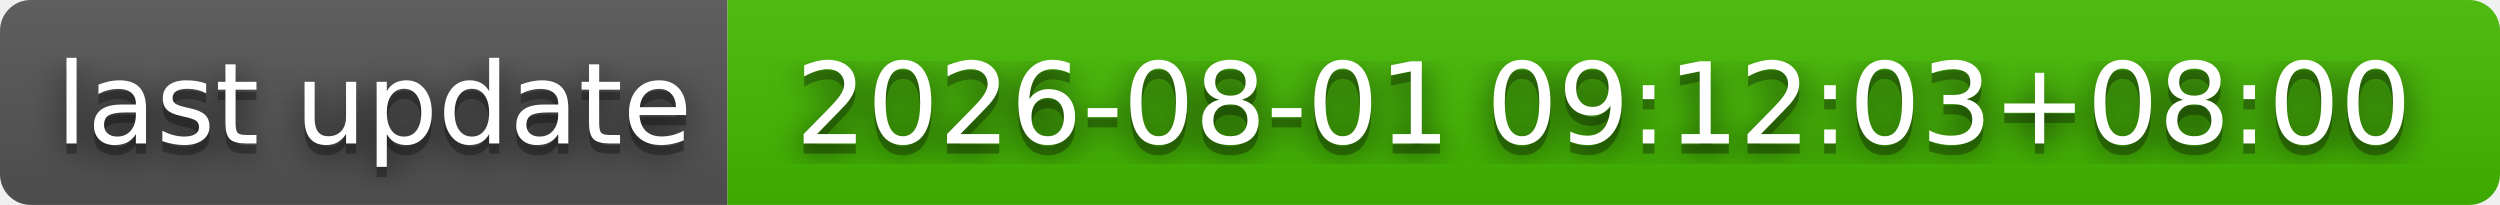
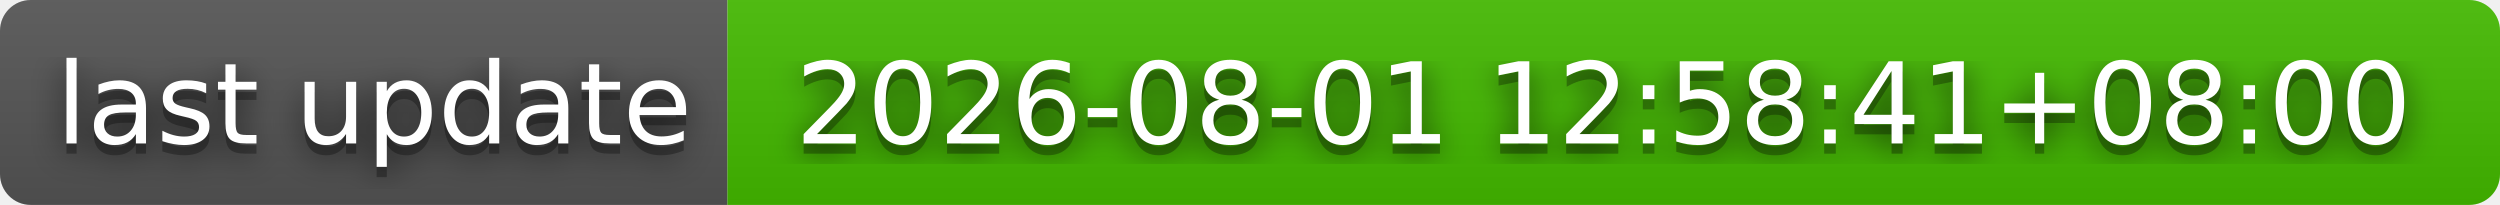
- <svg xmlns="http://www.w3.org/2000/svg" width="244" height="20" role="img" aria-label="last update: 2026-08-01 09:12:03+08:00">
+ <svg xmlns="http://www.w3.org/2000/svg" width="244" height="20" role="img" aria-label="last update: 2026-08-01 12:58:41+08:00">
  <filter id="blur">
    <feGaussianBlur stdDeviation="16" />
  </filter>
  <linearGradient id="s" x2="0" y2="100%">
    <stop offset="0" stop-color="#bbb" stop-opacity=".1" />
    <stop offset="1" stop-opacity=".1" />
  </linearGradient>
  <clipPath id="r">
    <rect width="244" height="20" rx="3" />
  </clipPath>
  <g clip-path="url(#r)">
    <rect width="71" height="20" fill="#555" />
    <rect x="71" width="173" height="20" fill="#4b0" />
    <rect width="244" height="20" fill="url(#s)" />
  </g>
  <g fill="#fff" text-anchor="middle" font-family="Verdana,Geneva,DejaVu Sans,sans-serif" text-rendering="geometricPrecision" font-size="110">
    <g transform="scale(.1)">
      <g aria-hidden="true" fill="#010101">
        <text x="365" y="150" fill-opacity=".8" filter="url(#blur)" textLength="610">last update</text>
        <text x="365" y="150" fill-opacity=".3" textLength="610">last update</text>
      </g>
      <text x="365" y="140" textLength="610">last update</text>
    </g>
    <g transform="scale(.1)">
      <g aria-hidden="true" fill="#010101">
-         <text x="1565" y="150" fill-opacity=".8" filter="url(#blur)" textLength="1630">2026-08-01 09:12:03+08:00</text>
-         <text x="1565" y="150" fill-opacity=".3" textLength="1630">2026-08-01 09:12:03+08:00</text>
+         <text x="1565" y="150" fill-opacity=".8" filter="url(#blur)" textLength="1630">2026-08-01 12:58:41+08:00</text>
+         <text x="1565" y="150" fill-opacity=".3" textLength="1630">2026-08-01 12:58:41+08:00</text>
      </g>
-       <text x="1565" y="140" textLength="1630">2026-08-01 09:12:03+08:00</text>
+       <text x="1565" y="140" textLength="1630">2026-08-01 12:58:41+08:00</text>
    </g>
  </g>
</svg>
